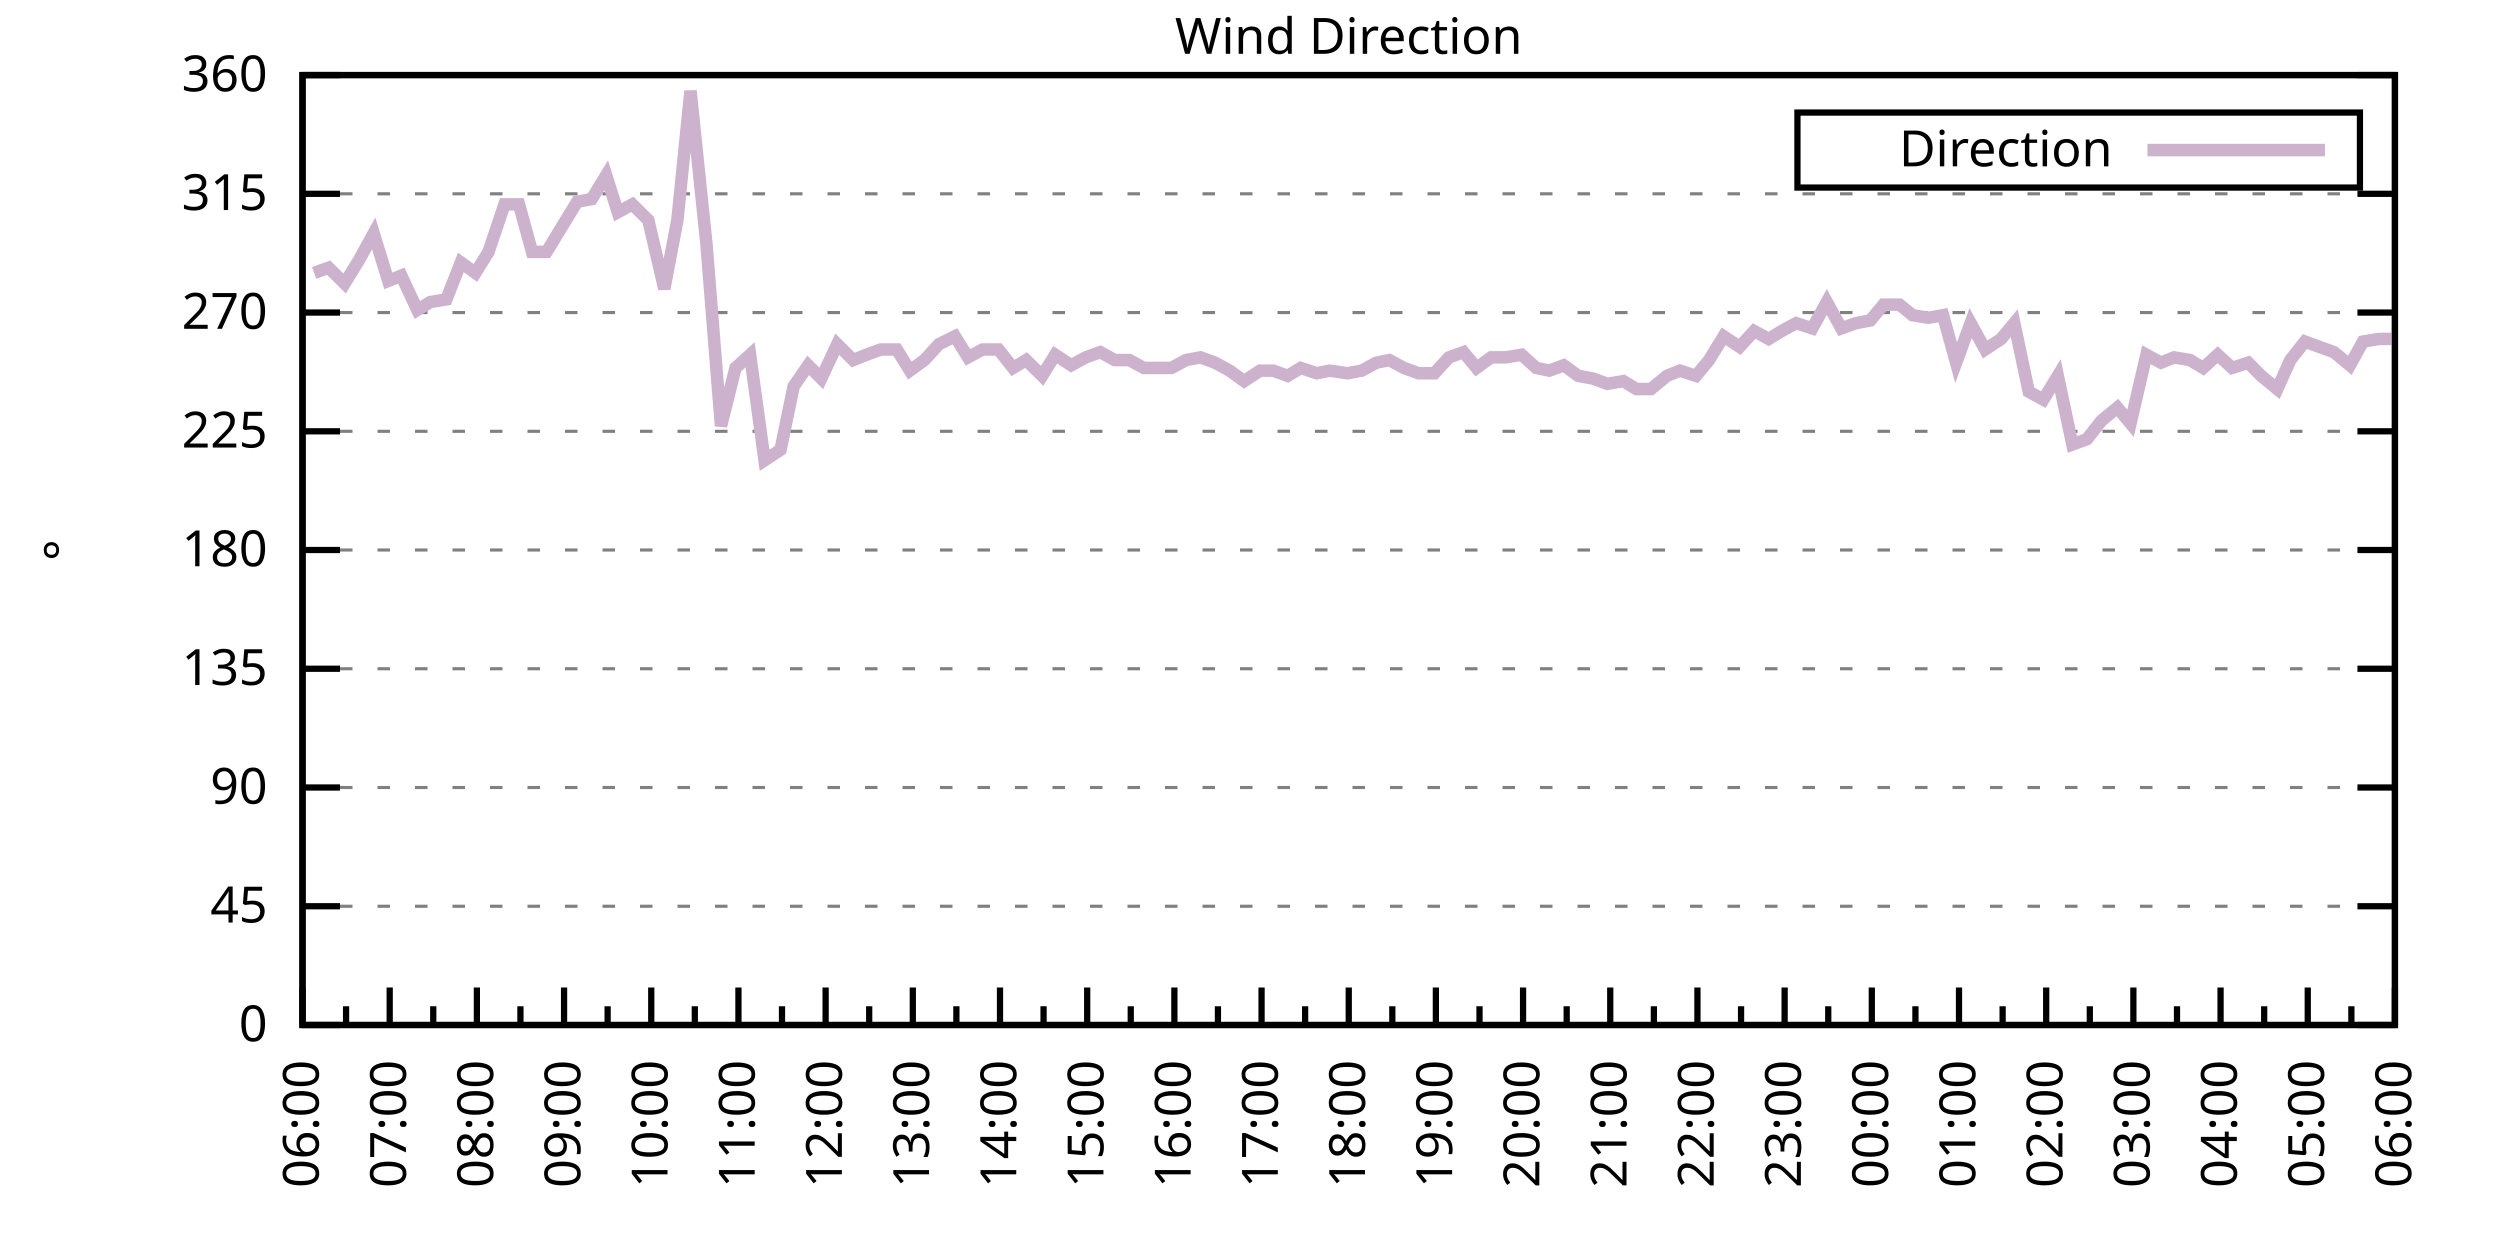
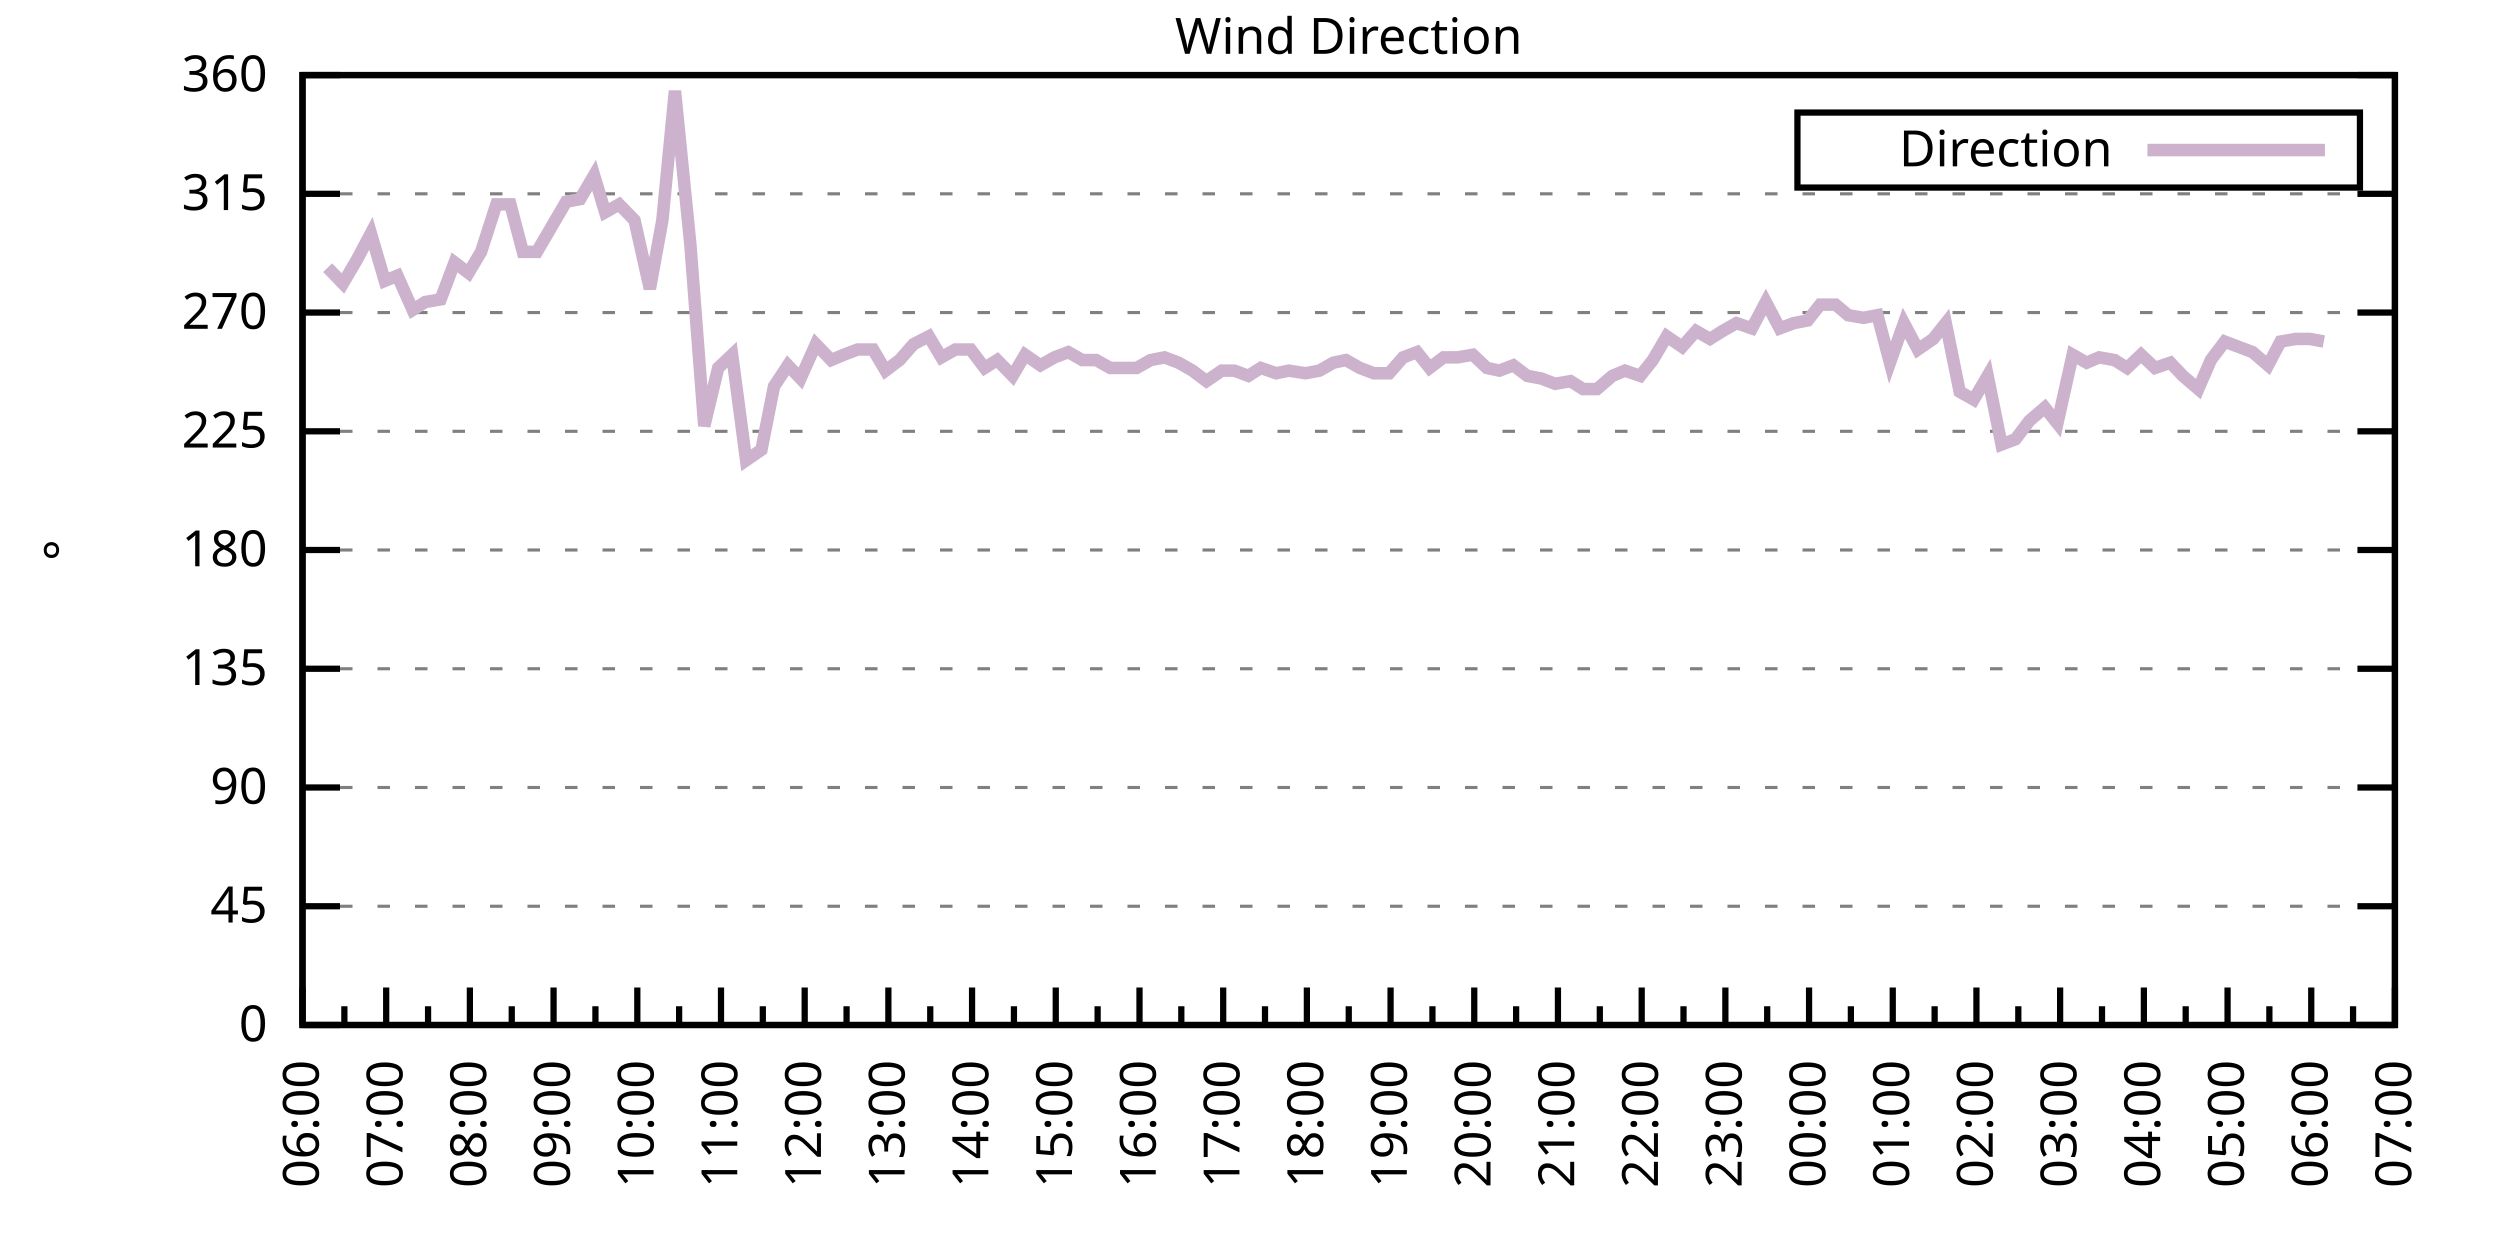
<svg xmlns="http://www.w3.org/2000/svg" xmlns:xlink="http://www.w3.org/1999/xlink" width="400" height="200" viewBox="0 0 400 200">
  <g id="gnuplot_canvas">
    <rect x="0" y="0" width="400" height="200" fill="none" />
    <defs>
      <circle id="gpDot" r="0.5" stroke-width="0.5" stroke="currentColor" />
      <path id="gpPt0" stroke-width="0.333" stroke="currentColor" d="M-1,0 h2 M0,-1 v2" />
      <path id="gpPt1" stroke-width="0.333" stroke="currentColor" d="M-1,-1 L1,1 M1,-1 L-1,1" />
      <path id="gpPt2" stroke-width="0.333" stroke="currentColor" d="M-1,0 L1,0 M0,-1 L0,1 M-1,-1 L1,1 M-1,1 L1,-1" />
      <rect id="gpPt3" stroke-width="0.333" stroke="currentColor" x="-1" y="-1" width="2" height="2" />
      <rect id="gpPt4" stroke-width="0.333" stroke="currentColor" fill="currentColor" x="-1" y="-1" width="2" height="2" />
      <circle id="gpPt5" stroke-width="0.333" stroke="currentColor" cx="0" cy="0" r="1" />
      <use xlink:href="#gpPt5" id="gpPt6" fill="currentColor" stroke="none" />
      <path id="gpPt7" stroke-width="0.333" stroke="currentColor" d="M0,-1.33 L-1.33,0.67 L1.33,0.67 z" />
      <use xlink:href="#gpPt7" id="gpPt8" fill="currentColor" stroke="none" />
      <use xlink:href="#gpPt7" id="gpPt9" stroke="currentColor" transform="rotate(180)" />
      <use xlink:href="#gpPt9" id="gpPt10" fill="currentColor" stroke="none" />
      <use xlink:href="#gpPt3" id="gpPt11" stroke="currentColor" transform="rotate(45)" />
      <use xlink:href="#gpPt11" id="gpPt12" fill="currentColor" stroke="none" />
      <path id="gpPt13" stroke-width="0.333" stroke="currentColor" d="M0,1.330 L1.265,0.411 L0.782,-1.067 L-0.782,-1.076 L-1.265,0.411 z" />
      <use xlink:href="#gpPt13" id="gpPt14" fill="currentColor" stroke="none" />
      <filter id="textbox" filterUnits="objectBoundingBox" x="0" y="0" height="1" width="1">
        <feFlood flood-color="white" flood-opacity="1" result="bgnd" />
        <feComposite in="SourceGraphic" in2="bgnd" operator="atop" />
      </filter>
      <filter id="greybox" filterUnits="objectBoundingBox" x="0" y="0" height="1" width="1">
        <feFlood flood-color="lightgrey" flood-opacity="1" result="grey" />
        <feComposite in="SourceGraphic" in2="grey" operator="atop" />
      </filter>
    </defs>
    <g fill="none" color="white" stroke="currentColor" stroke-width="1.00" stroke-linecap="butt" stroke-linejoin="miter">
</g>
    <g fill="none" color="black" stroke="currentColor" stroke-width="1.00" stroke-linecap="butt" stroke-linejoin="miter">
      <g stroke="none" shape-rendering="crispEdges">
        <polygon fill="rgb(255, 255, 255)" points="48.40,164.00 383.18,164.00 383.18,12.02 48.40,12.02 " />
      </g>
    </g>
    <g fill="none" color="black" stroke="currentColor" stroke-width="1.00" stroke-linecap="butt" stroke-linejoin="miter">
</g>
    <g fill="none" color="black" stroke="black" stroke-width="0.50" stroke-linecap="butt" stroke-linejoin="miter">
</g>
    <g fill="none" color="gray" stroke="currentColor" stroke-width="0.50" stroke-linecap="butt" stroke-linejoin="miter">
      <path stroke="gray" stroke-dasharray="2,4" class="gridline" d="M48.40,164.00 L383.19,164.00  " />
    </g>
    <g fill="none" color="gray" stroke="gray" stroke-width="1.00" stroke-linecap="butt" stroke-linejoin="miter">
</g>
    <g fill="none" color="black" stroke="currentColor" stroke-width="1.00" stroke-linecap="butt" stroke-linejoin="miter">
      <path stroke="black" d="M48.40,164.00 L54.40,164.00 M383.19,164.00 L377.19,164.00  " />
      <g transform="translate(42.80,166.60)" stroke="none" fill="black" font-family="Sans" font-size="8.00" text-anchor="end">
        <text>
          <tspan font-family="Sans"> 0</tspan>
        </text>
      </g>
    </g>
    <g fill="none" color="black" stroke="currentColor" stroke-width="1.00" stroke-linecap="butt" stroke-linejoin="miter">
</g>
    <g fill="none" color="black" stroke="black" stroke-width="0.50" stroke-linecap="butt" stroke-linejoin="miter">
</g>
    <g fill="none" color="gray" stroke="currentColor" stroke-width="0.50" stroke-linecap="butt" stroke-linejoin="miter">
      <path stroke="gray" stroke-dasharray="2,4" class="gridline" d="M48.40,145.00 L383.19,145.00  " />
    </g>
    <g fill="none" color="gray" stroke="gray" stroke-width="1.00" stroke-linecap="butt" stroke-linejoin="miter">
</g>
    <g fill="none" color="black" stroke="currentColor" stroke-width="1.00" stroke-linecap="butt" stroke-linejoin="miter">
      <path stroke="black" d="M48.40,145.00 L54.40,145.00 M383.19,145.00 L377.19,145.00  " />
      <g transform="translate(42.80,147.60)" stroke="none" fill="black" font-family="Sans" font-size="8.00" text-anchor="end">
        <text>
          <tspan font-family="Sans"> 45</tspan>
        </text>
      </g>
    </g>
    <g fill="none" color="black" stroke="currentColor" stroke-width="1.00" stroke-linecap="butt" stroke-linejoin="miter">
</g>
    <g fill="none" color="black" stroke="black" stroke-width="0.50" stroke-linecap="butt" stroke-linejoin="miter">
</g>
    <g fill="none" color="gray" stroke="currentColor" stroke-width="0.50" stroke-linecap="butt" stroke-linejoin="miter">
      <path stroke="gray" stroke-dasharray="2,4" class="gridline" d="M48.40,126.00 L383.19,126.00  " />
    </g>
    <g fill="none" color="gray" stroke="gray" stroke-width="1.00" stroke-linecap="butt" stroke-linejoin="miter">
</g>
    <g fill="none" color="black" stroke="currentColor" stroke-width="1.00" stroke-linecap="butt" stroke-linejoin="miter">
      <path stroke="black" d="M48.40,126.00 L54.40,126.00 M383.19,126.00 L377.19,126.00  " />
      <g transform="translate(42.80,128.60)" stroke="none" fill="black" font-family="Sans" font-size="8.00" text-anchor="end">
        <text>
          <tspan font-family="Sans"> 90</tspan>
        </text>
      </g>
    </g>
    <g fill="none" color="black" stroke="currentColor" stroke-width="1.00" stroke-linecap="butt" stroke-linejoin="miter">
</g>
    <g fill="none" color="black" stroke="black" stroke-width="0.50" stroke-linecap="butt" stroke-linejoin="miter">
</g>
    <g fill="none" color="gray" stroke="currentColor" stroke-width="0.50" stroke-linecap="butt" stroke-linejoin="miter">
      <path stroke="gray" stroke-dasharray="2,4" class="gridline" d="M48.40,107.00 L383.19,107.00  " />
    </g>
    <g fill="none" color="gray" stroke="gray" stroke-width="1.00" stroke-linecap="butt" stroke-linejoin="miter">
</g>
    <g fill="none" color="black" stroke="currentColor" stroke-width="1.00" stroke-linecap="butt" stroke-linejoin="miter">
      <path stroke="black" d="M48.40,107.00 L54.40,107.00 M383.19,107.00 L377.19,107.00  " />
      <g transform="translate(42.80,109.60)" stroke="none" fill="black" font-family="Sans" font-size="8.00" text-anchor="end">
        <text>
          <tspan font-family="Sans"> 135</tspan>
        </text>
      </g>
    </g>
    <g fill="none" color="black" stroke="currentColor" stroke-width="1.00" stroke-linecap="butt" stroke-linejoin="miter">
</g>
    <g fill="none" color="black" stroke="black" stroke-width="0.50" stroke-linecap="butt" stroke-linejoin="miter">
</g>
    <g fill="none" color="gray" stroke="currentColor" stroke-width="0.50" stroke-linecap="butt" stroke-linejoin="miter">
      <path stroke="gray" stroke-dasharray="2,4" class="gridline" d="M48.40,88.00 L383.19,88.00  " />
    </g>
    <g fill="none" color="gray" stroke="gray" stroke-width="1.00" stroke-linecap="butt" stroke-linejoin="miter">
</g>
    <g fill="none" color="black" stroke="currentColor" stroke-width="1.00" stroke-linecap="butt" stroke-linejoin="miter">
      <path stroke="black" d="M48.40,88.00 L54.40,88.00 M383.19,88.00 L377.19,88.00  " />
      <g transform="translate(42.80,90.60)" stroke="none" fill="black" font-family="Sans" font-size="8.00" text-anchor="end">
        <text>
          <tspan font-family="Sans"> 180</tspan>
        </text>
      </g>
    </g>
    <g fill="none" color="black" stroke="currentColor" stroke-width="1.00" stroke-linecap="butt" stroke-linejoin="miter">
</g>
    <g fill="none" color="black" stroke="black" stroke-width="0.50" stroke-linecap="butt" stroke-linejoin="miter">
</g>
    <g fill="none" color="gray" stroke="currentColor" stroke-width="0.50" stroke-linecap="butt" stroke-linejoin="miter">
      <path stroke="gray" stroke-dasharray="2,4" class="gridline" d="M48.40,69.01 L383.19,69.01  " />
    </g>
    <g fill="none" color="gray" stroke="gray" stroke-width="1.00" stroke-linecap="butt" stroke-linejoin="miter">
</g>
    <g fill="none" color="black" stroke="currentColor" stroke-width="1.00" stroke-linecap="butt" stroke-linejoin="miter">
      <path stroke="black" d="M48.40,69.01 L54.40,69.01 M383.19,69.01 L377.19,69.01  " />
      <g transform="translate(42.80,71.61)" stroke="none" fill="black" font-family="Sans" font-size="8.00" text-anchor="end">
        <text>
          <tspan font-family="Sans"> 225</tspan>
        </text>
      </g>
    </g>
    <g fill="none" color="black" stroke="currentColor" stroke-width="1.00" stroke-linecap="butt" stroke-linejoin="miter">
</g>
    <g fill="none" color="black" stroke="black" stroke-width="0.50" stroke-linecap="butt" stroke-linejoin="miter">
</g>
    <g fill="none" color="gray" stroke="currentColor" stroke-width="0.50" stroke-linecap="butt" stroke-linejoin="miter">
      <path stroke="gray" stroke-dasharray="2,4" class="gridline" d="M48.40,50.01 L383.19,50.01  " />
    </g>
    <g fill="none" color="gray" stroke="gray" stroke-width="1.00" stroke-linecap="butt" stroke-linejoin="miter">
</g>
    <g fill="none" color="black" stroke="currentColor" stroke-width="1.00" stroke-linecap="butt" stroke-linejoin="miter">
      <path stroke="black" d="M48.40,50.01 L54.40,50.01 M383.19,50.01 L377.19,50.01  " />
      <g transform="translate(42.80,52.61)" stroke="none" fill="black" font-family="Sans" font-size="8.00" text-anchor="end">
        <text>
          <tspan font-family="Sans"> 270</tspan>
        </text>
      </g>
    </g>
    <g fill="none" color="black" stroke="currentColor" stroke-width="1.00" stroke-linecap="butt" stroke-linejoin="miter">
</g>
    <g fill="none" color="black" stroke="black" stroke-width="0.50" stroke-linecap="butt" stroke-linejoin="miter">
</g>
    <g fill="none" color="gray" stroke="currentColor" stroke-width="0.50" stroke-linecap="butt" stroke-linejoin="miter">
      <path stroke="gray" stroke-dasharray="2,4" class="gridline" d="M48.40,31.01 L383.19,31.01  " />
    </g>
    <g fill="none" color="gray" stroke="gray" stroke-width="1.00" stroke-linecap="butt" stroke-linejoin="miter">
</g>
    <g fill="none" color="black" stroke="currentColor" stroke-width="1.00" stroke-linecap="butt" stroke-linejoin="miter">
      <path stroke="black" d="M48.40,31.01 L54.40,31.01 M383.19,31.01 L377.19,31.01  " />
      <g transform="translate(42.80,33.61)" stroke="none" fill="black" font-family="Sans" font-size="8.00" text-anchor="end">
        <text>
          <tspan font-family="Sans"> 315</tspan>
        </text>
      </g>
    </g>
    <g fill="none" color="black" stroke="currentColor" stroke-width="1.00" stroke-linecap="butt" stroke-linejoin="miter">
</g>
    <g fill="none" color="black" stroke="black" stroke-width="0.50" stroke-linecap="butt" stroke-linejoin="miter">
</g>
    <g fill="none" color="gray" stroke="currentColor" stroke-width="0.50" stroke-linecap="butt" stroke-linejoin="miter">
      <path stroke="gray" stroke-dasharray="2,4" class="gridline" d="M48.40,12.01 L383.19,12.01  " />
    </g>
    <g fill="none" color="gray" stroke="gray" stroke-width="1.00" stroke-linecap="butt" stroke-linejoin="miter">
</g>
    <g fill="none" color="black" stroke="currentColor" stroke-width="1.00" stroke-linecap="butt" stroke-linejoin="miter">
      <path stroke="black" d="M48.40,12.01 L54.40,12.01 M383.19,12.01 L377.19,12.01  " />
      <g transform="translate(42.80,14.61)" stroke="none" fill="black" font-family="Sans" font-size="8.00" text-anchor="end">
        <text>
          <tspan font-family="Sans"> 360</tspan>
        </text>
      </g>
    </g>
    <g fill="none" color="black" stroke="currentColor" stroke-width="1.00" stroke-linecap="butt" stroke-linejoin="miter">
      <path stroke="black" d="M48.40,164.00 L48.40,158.00  " />
      <g transform="translate(51.00,169.60) rotate(270)" stroke="none" fill="black" font-family="Sans" font-size="8.00" text-anchor="end">
        <text>
          <tspan font-family="Sans">06:00</tspan>
        </text>
      </g>
    </g>
    <g fill="none" color="black" stroke="currentColor" stroke-width="1.00" stroke-linecap="butt" stroke-linejoin="miter">
-       <path stroke="black" d="M55.37,164.00 L55.37,161.00 M62.35,164.00 L62.35,158.00  " />
-       <g transform="translate(64.95,169.60) rotate(270)" stroke="none" fill="black" font-family="Sans" font-size="8.00" text-anchor="end">
+       <path stroke="black" d="M55.10,164.00 L55.10,161.00 M61.79,164.00 L61.79,158.00  " />
+       <g transform="translate(64.39,169.60) rotate(270)" stroke="none" fill="black" font-family="Sans" font-size="8.00" text-anchor="end">
        <text>
          <tspan font-family="Sans">07:00</tspan>
        </text>
      </g>
    </g>
    <g fill="none" color="black" stroke="currentColor" stroke-width="1.00" stroke-linecap="butt" stroke-linejoin="miter">
-       <path stroke="black" d="M69.32,164.00 L69.32,161.00 M76.30,164.00 L76.30,158.00  " />
-       <g transform="translate(78.90,169.60) rotate(270)" stroke="none" fill="black" font-family="Sans" font-size="8.00" text-anchor="end">
+       <path stroke="black" d="M68.49,164.00 L68.49,161.00 M75.18,164.00 L75.18,158.00  " />
+       <g transform="translate(77.78,169.60) rotate(270)" stroke="none" fill="black" font-family="Sans" font-size="8.00" text-anchor="end">
        <text>
          <tspan font-family="Sans">08:00</tspan>
        </text>
      </g>
    </g>
    <g fill="none" color="black" stroke="currentColor" stroke-width="1.00" stroke-linecap="butt" stroke-linejoin="miter">
-       <path stroke="black" d="M83.27,164.00 L83.27,161.00 M90.25,164.00 L90.25,158.00  " />
-       <g transform="translate(92.85,169.60) rotate(270)" stroke="none" fill="black" font-family="Sans" font-size="8.00" text-anchor="end">
+       <path stroke="black" d="M81.88,164.00 L81.88,161.00 M88.57,164.00 L88.57,158.00  " />
+       <g transform="translate(91.17,169.60) rotate(270)" stroke="none" fill="black" font-family="Sans" font-size="8.00" text-anchor="end">
        <text>
          <tspan font-family="Sans">09:00</tspan>
        </text>
      </g>
    </g>
    <g fill="none" color="black" stroke="currentColor" stroke-width="1.00" stroke-linecap="butt" stroke-linejoin="miter">
-       <path stroke="black" d="M97.22,164.00 L97.22,161.00 M104.20,164.00 L104.20,158.00  " />
-       <g transform="translate(106.80,169.60) rotate(270)" stroke="none" fill="black" font-family="Sans" font-size="8.00" text-anchor="end">
+       <path stroke="black" d="M95.27,164.00 L95.27,161.00 M101.97,164.00 L101.97,158.00  " />
+       <g transform="translate(104.57,169.60) rotate(270)" stroke="none" fill="black" font-family="Sans" font-size="8.00" text-anchor="end">
        <text>
          <tspan font-family="Sans">10:00</tspan>
        </text>
      </g>
    </g>
    <g fill="none" color="black" stroke="currentColor" stroke-width="1.00" stroke-linecap="butt" stroke-linejoin="miter">
-       <path stroke="black" d="M111.17,164.00 L111.17,161.00 M118.15,164.00 L118.15,158.00  " />
-       <g transform="translate(120.75,169.60) rotate(270)" stroke="none" fill="black" font-family="Sans" font-size="8.00" text-anchor="end">
+       <path stroke="black" d="M108.66,164.00 L108.66,161.00 M115.36,164.00 L115.36,158.00  " />
+       <g transform="translate(117.96,169.60) rotate(270)" stroke="none" fill="black" font-family="Sans" font-size="8.00" text-anchor="end">
        <text>
          <tspan font-family="Sans">11:00</tspan>
        </text>
      </g>
    </g>
    <g fill="none" color="black" stroke="currentColor" stroke-width="1.00" stroke-linecap="butt" stroke-linejoin="miter">
-       <path stroke="black" d="M125.12,164.00 L125.12,161.00 M132.10,164.00 L132.10,158.00  " />
-       <g transform="translate(134.70,169.60) rotate(270)" stroke="none" fill="black" font-family="Sans" font-size="8.00" text-anchor="end">
+       <path stroke="black" d="M122.05,164.00 L122.05,161.00 M128.75,164.00 L128.75,158.00  " />
+       <g transform="translate(131.35,169.60) rotate(270)" stroke="none" fill="black" font-family="Sans" font-size="8.00" text-anchor="end">
        <text>
          <tspan font-family="Sans">12:00</tspan>
        </text>
      </g>
    </g>
    <g fill="none" color="black" stroke="currentColor" stroke-width="1.00" stroke-linecap="butt" stroke-linejoin="miter">
-       <path stroke="black" d="M139.07,164.00 L139.07,161.00 M146.05,164.00 L146.05,158.00  " />
-       <g transform="translate(148.65,169.60) rotate(270)" stroke="none" fill="black" font-family="Sans" font-size="8.00" text-anchor="end">
+       <path stroke="black" d="M135.45,164.00 L135.45,161.00 M142.14,164.00 L142.14,158.00  " />
+       <g transform="translate(144.74,169.60) rotate(270)" stroke="none" fill="black" font-family="Sans" font-size="8.00" text-anchor="end">
        <text>
          <tspan font-family="Sans">13:00</tspan>
        </text>
      </g>
    </g>
    <g fill="none" color="black" stroke="currentColor" stroke-width="1.00" stroke-linecap="butt" stroke-linejoin="miter">
-       <path stroke="black" d="M153.02,164.00 L153.02,161.00 M160.00,164.00 L160.00,158.00  " />
-       <g transform="translate(162.60,169.60) rotate(270)" stroke="none" fill="black" font-family="Sans" font-size="8.00" text-anchor="end">
+       <path stroke="black" d="M148.84,164.00 L148.84,161.00 M155.53,164.00 L155.53,158.00  " />
+       <g transform="translate(158.13,169.60) rotate(270)" stroke="none" fill="black" font-family="Sans" font-size="8.00" text-anchor="end">
        <text>
          <tspan font-family="Sans">14:00</tspan>
        </text>
      </g>
    </g>
    <g fill="none" color="black" stroke="currentColor" stroke-width="1.00" stroke-linecap="butt" stroke-linejoin="miter">
-       <path stroke="black" d="M166.97,164.00 L166.97,161.00 M173.95,164.00 L173.95,158.00  " />
-       <g transform="translate(176.55,169.60) rotate(270)" stroke="none" fill="black" font-family="Sans" font-size="8.00" text-anchor="end">
+       <path stroke="black" d="M162.23,164.00 L162.23,161.00 M168.92,164.00 L168.92,158.00  " />
+       <g transform="translate(171.52,169.60) rotate(270)" stroke="none" fill="black" font-family="Sans" font-size="8.00" text-anchor="end">
        <text>
          <tspan font-family="Sans">15:00</tspan>
        </text>
      </g>
    </g>
    <g fill="none" color="black" stroke="currentColor" stroke-width="1.00" stroke-linecap="butt" stroke-linejoin="miter">
-       <path stroke="black" d="M180.92,164.00 L180.92,161.00 M187.90,164.00 L187.90,158.00  " />
-       <g transform="translate(190.50,169.60) rotate(270)" stroke="none" fill="black" font-family="Sans" font-size="8.00" text-anchor="end">
+       <path stroke="black" d="M175.62,164.00 L175.62,161.00 M182.32,164.00 L182.32,158.00  " />
+       <g transform="translate(184.92,169.60) rotate(270)" stroke="none" fill="black" font-family="Sans" font-size="8.00" text-anchor="end">
        <text>
          <tspan font-family="Sans">16:00</tspan>
        </text>
      </g>
    </g>
    <g fill="none" color="black" stroke="currentColor" stroke-width="1.00" stroke-linecap="butt" stroke-linejoin="miter">
-       <path stroke="black" d="M194.87,164.00 L194.87,161.00 M201.85,164.00 L201.85,158.00  " />
-       <g transform="translate(204.45,169.60) rotate(270)" stroke="none" fill="black" font-family="Sans" font-size="8.00" text-anchor="end">
+       <path stroke="black" d="M189.01,164.00 L189.01,161.00 M195.71,164.00 L195.71,158.00  " />
+       <g transform="translate(198.31,169.60) rotate(270)" stroke="none" fill="black" font-family="Sans" font-size="8.00" text-anchor="end">
        <text>
          <tspan font-family="Sans">17:00</tspan>
        </text>
      </g>
    </g>
    <g fill="none" color="black" stroke="currentColor" stroke-width="1.00" stroke-linecap="butt" stroke-linejoin="miter">
-       <path stroke="black" d="M208.82,164.00 L208.82,161.00 M215.80,164.00 L215.80,158.00  " />
-       <g transform="translate(218.40,169.60) rotate(270)" stroke="none" fill="black" font-family="Sans" font-size="8.00" text-anchor="end">
+       <path stroke="black" d="M202.40,164.00 L202.40,161.00 M209.10,164.00 L209.10,158.00  " />
+       <g transform="translate(211.70,169.60) rotate(270)" stroke="none" fill="black" font-family="Sans" font-size="8.00" text-anchor="end">
        <text>
          <tspan font-family="Sans">18:00</tspan>
        </text>
      </g>
    </g>
    <g fill="none" color="black" stroke="currentColor" stroke-width="1.00" stroke-linecap="butt" stroke-linejoin="miter">
-       <path stroke="black" d="M222.77,164.00 L222.77,161.00 M229.74,164.00 L229.74,158.00  " />
-       <g transform="translate(232.34,169.60) rotate(270)" stroke="none" fill="black" font-family="Sans" font-size="8.00" text-anchor="end">
+       <path stroke="black" d="M215.80,164.00 L215.80,161.00 M222.49,164.00 L222.49,158.00  " />
+       <g transform="translate(225.09,169.60) rotate(270)" stroke="none" fill="black" font-family="Sans" font-size="8.00" text-anchor="end">
        <text>
          <tspan font-family="Sans">19:00</tspan>
        </text>
      </g>
    </g>
    <g fill="none" color="black" stroke="currentColor" stroke-width="1.00" stroke-linecap="butt" stroke-linejoin="miter">
-       <path stroke="black" d="M236.72,164.00 L236.72,161.00 M243.69,164.00 L243.69,158.00  " />
-       <g transform="translate(246.29,169.60) rotate(270)" stroke="none" fill="black" font-family="Sans" font-size="8.00" text-anchor="end">
+       <path stroke="black" d="M229.19,164.00 L229.19,161.00 M235.88,164.00 L235.88,158.00  " />
+       <g transform="translate(238.48,169.60) rotate(270)" stroke="none" fill="black" font-family="Sans" font-size="8.00" text-anchor="end">
        <text>
          <tspan font-family="Sans">20:00</tspan>
        </text>
      </g>
    </g>
    <g fill="none" color="black" stroke="currentColor" stroke-width="1.00" stroke-linecap="butt" stroke-linejoin="miter">
-       <path stroke="black" d="M250.67,164.00 L250.67,161.00 M257.64,164.00 L257.64,158.00  " />
-       <g transform="translate(260.24,169.60) rotate(270)" stroke="none" fill="black" font-family="Sans" font-size="8.00" text-anchor="end">
+       <path stroke="black" d="M242.58,164.00 L242.58,161.00 M249.27,164.00 L249.27,158.00  " />
+       <g transform="translate(251.87,169.60) rotate(270)" stroke="none" fill="black" font-family="Sans" font-size="8.00" text-anchor="end">
        <text>
          <tspan font-family="Sans">21:00</tspan>
        </text>
      </g>
    </g>
    <g fill="none" color="black" stroke="currentColor" stroke-width="1.00" stroke-linecap="butt" stroke-linejoin="miter">
-       <path stroke="black" d="M264.62,164.00 L264.62,161.00 M271.59,164.00 L271.59,158.00  " />
-       <g transform="translate(274.19,169.60) rotate(270)" stroke="none" fill="black" font-family="Sans" font-size="8.00" text-anchor="end">
+       <path stroke="black" d="M255.97,164.00 L255.97,161.00 M262.67,164.00 L262.67,158.00  " />
+       <g transform="translate(265.27,169.60) rotate(270)" stroke="none" fill="black" font-family="Sans" font-size="8.00" text-anchor="end">
        <text>
          <tspan font-family="Sans">22:00</tspan>
        </text>
      </g>
    </g>
    <g fill="none" color="black" stroke="currentColor" stroke-width="1.00" stroke-linecap="butt" stroke-linejoin="miter">
-       <path stroke="black" d="M278.57,164.00 L278.57,161.00 M285.54,164.00 L285.54,158.00  " />
-       <g transform="translate(288.14,169.60) rotate(270)" stroke="none" fill="black" font-family="Sans" font-size="8.00" text-anchor="end">
+       <path stroke="black" d="M269.36,164.00 L269.36,161.00 M276.06,164.00 L276.06,158.00  " />
+       <g transform="translate(278.66,169.60) rotate(270)" stroke="none" fill="black" font-family="Sans" font-size="8.00" text-anchor="end">
        <text>
          <tspan font-family="Sans">23:00</tspan>
        </text>
      </g>
    </g>
    <g fill="none" color="black" stroke="currentColor" stroke-width="1.00" stroke-linecap="butt" stroke-linejoin="miter">
-       <path stroke="black" d="M292.52,164.00 L292.52,161.00 M299.49,164.00 L299.49,158.00  " />
-       <g transform="translate(302.09,169.60) rotate(270)" stroke="none" fill="black" font-family="Sans" font-size="8.00" text-anchor="end">
+       <path stroke="black" d="M282.75,164.00 L282.75,161.00 M289.45,164.00 L289.45,158.00  " />
+       <g transform="translate(292.05,169.60) rotate(270)" stroke="none" fill="black" font-family="Sans" font-size="8.00" text-anchor="end">
        <text>
          <tspan font-family="Sans">00:00</tspan>
        </text>
      </g>
    </g>
    <g fill="none" color="black" stroke="currentColor" stroke-width="1.00" stroke-linecap="butt" stroke-linejoin="miter">
-       <path stroke="black" d="M306.47,164.00 L306.47,161.00 M313.44,164.00 L313.44,158.00  " />
-       <g transform="translate(316.04,169.60) rotate(270)" stroke="none" fill="black" font-family="Sans" font-size="8.00" text-anchor="end">
+       <path stroke="black" d="M296.14,164.00 L296.14,161.00 M302.84,164.00 L302.84,158.00  " />
+       <g transform="translate(305.44,169.60) rotate(270)" stroke="none" fill="black" font-family="Sans" font-size="8.00" text-anchor="end">
        <text>
          <tspan font-family="Sans">01:00</tspan>
        </text>
      </g>
    </g>
    <g fill="none" color="black" stroke="currentColor" stroke-width="1.00" stroke-linecap="butt" stroke-linejoin="miter">
-       <path stroke="black" d="M320.42,164.00 L320.42,161.00 M327.39,164.00 L327.39,158.00  " />
-       <g transform="translate(329.99,169.60) rotate(270)" stroke="none" fill="black" font-family="Sans" font-size="8.00" text-anchor="end">
+       <path stroke="black" d="M309.54,164.00 L309.54,161.00 M316.23,164.00 L316.23,158.00  " />
+       <g transform="translate(318.83,169.60) rotate(270)" stroke="none" fill="black" font-family="Sans" font-size="8.00" text-anchor="end">
        <text>
          <tspan font-family="Sans">02:00</tspan>
        </text>
      </g>
    </g>
    <g fill="none" color="black" stroke="currentColor" stroke-width="1.00" stroke-linecap="butt" stroke-linejoin="miter">
-       <path stroke="black" d="M334.37,164.00 L334.37,161.00 M341.34,164.00 L341.34,158.00  " />
-       <g transform="translate(343.94,169.60) rotate(270)" stroke="none" fill="black" font-family="Sans" font-size="8.00" text-anchor="end">
+       <path stroke="black" d="M322.93,164.00 L322.93,161.00 M329.62,164.00 L329.62,158.00  " />
+       <g transform="translate(332.22,169.60) rotate(270)" stroke="none" fill="black" font-family="Sans" font-size="8.00" text-anchor="end">
        <text>
          <tspan font-family="Sans">03:00</tspan>
        </text>
      </g>
    </g>
    <g fill="none" color="black" stroke="currentColor" stroke-width="1.00" stroke-linecap="butt" stroke-linejoin="miter">
-       <path stroke="black" d="M348.32,164.00 L348.32,161.00 M355.29,164.00 L355.29,158.00  " />
-       <g transform="translate(357.89,169.60) rotate(270)" stroke="none" fill="black" font-family="Sans" font-size="8.00" text-anchor="end">
+       <path stroke="black" d="M336.32,164.00 L336.32,161.00 M343.02,164.00 L343.02,158.00  " />
+       <g transform="translate(345.62,169.60) rotate(270)" stroke="none" fill="black" font-family="Sans" font-size="8.00" text-anchor="end">
        <text>
          <tspan font-family="Sans">04:00</tspan>
        </text>
      </g>
    </g>
    <g fill="none" color="black" stroke="currentColor" stroke-width="1.00" stroke-linecap="butt" stroke-linejoin="miter">
-       <path stroke="black" d="M362.27,164.00 L362.27,161.00 M369.24,164.00 L369.24,158.00  " />
-       <g transform="translate(371.84,169.60) rotate(270)" stroke="none" fill="black" font-family="Sans" font-size="8.00" text-anchor="end">
+       <path stroke="black" d="M349.71,164.00 L349.71,161.00 M356.41,164.00 L356.41,158.00  " />
+       <g transform="translate(359.01,169.60) rotate(270)" stroke="none" fill="black" font-family="Sans" font-size="8.00" text-anchor="end">
        <text>
          <tspan font-family="Sans">05:00</tspan>
        </text>
      </g>
    </g>
    <g fill="none" color="black" stroke="currentColor" stroke-width="1.00" stroke-linecap="butt" stroke-linejoin="miter">
-       <path stroke="black" d="M376.22,164.00 L376.22,161.00 M383.19,164.00 L383.19,158.00  " />
+       <path stroke="black" d="M363.10,164.00 L363.10,161.00 M369.80,164.00 L369.80,158.00  " />
+       <g transform="translate(372.40,169.60) rotate(270)" stroke="none" fill="black" font-family="Sans" font-size="8.00" text-anchor="end">
+         <text>
+           <tspan font-family="Sans">06:00</tspan>
+         </text>
+       </g>
+     </g>
+     <g fill="none" color="black" stroke="currentColor" stroke-width="1.00" stroke-linecap="butt" stroke-linejoin="miter">
+       <path stroke="black" d="M376.49,164.00 L376.49,161.00 M383.19,164.00 L383.19,158.00  " />
      <g transform="translate(385.79,169.60) rotate(270)" stroke="none" fill="black" font-family="Sans" font-size="8.00" text-anchor="end">
        <text>
-           <tspan font-family="Sans">06:00</tspan>
+           <tspan font-family="Sans">07:00</tspan>
        </text>
      </g>
    </g>
    <g fill="none" color="black" stroke="currentColor" stroke-width="1.00" stroke-linecap="butt" stroke-linejoin="miter">
</g>
    <g fill="none" color="black" stroke="currentColor" stroke-width="1.00" stroke-linecap="butt" stroke-linejoin="miter">
      <path stroke="black" d="M48.40,12.01 L48.40,164.00 L383.19,164.00 L383.19,12.01 L48.40,12.01 Z  " />
    </g>
    <g fill="none" color="black" stroke="currentColor" stroke-width="1.00" stroke-linecap="butt" stroke-linejoin="miter">
      <g transform="translate(12.80,88.01) rotate(270)" stroke="none" fill="black" font-family="Sans" font-size="8.00" text-anchor="middle">
        <text>
          <tspan font-family="Sans">°</tspan>
        </text>
      </g>
    </g>
    <g fill="none" color="black" stroke="currentColor" stroke-width="1.00" stroke-linecap="butt" stroke-linejoin="miter">
</g>
    <g fill="none" color="black" stroke="currentColor" stroke-width="1.00" stroke-linecap="butt" stroke-linejoin="miter">
      <path stroke="black" d="M287.59,30.01 L287.59,18.01 L377.59,18.01 L377.59,30.01 L287.59,30.01 Z  " />
    </g>
    <g id="Wind_direction_plot_1">
      <g fill="none" color="white" stroke="black" stroke-width="2.00" stroke-linecap="butt" stroke-linejoin="miter">
</g>
      <g fill="none" color="black" stroke="currentColor" stroke-width="2.00" stroke-linecap="butt" stroke-linejoin="miter">
        <g transform="translate(337.99,26.61)" stroke="none" fill="black" font-family="Sans" font-size="8.00" text-anchor="end">
          <text>
            <tspan font-family="Sans">Direction</tspan>
          </text>
        </g>
      </g>
      <g fill="none" color="black" stroke="currentColor" stroke-width="2.00" stroke-linecap="butt" stroke-linejoin="miter">
-         <path stroke="rgb(204, 178, 204)" d="M343.59,24.01 L371.99,24.01 M50.26,43.67 L52.58,42.83 L55.14,45.36 L57.47,41.56 L59.79,37.34 L62.12,44.94   L64.21,44.10 L66.77,49.59 L68.86,48.32 L71.42,47.90 L73.74,41.99 L76.07,43.67 L78.16,40.30 L80.72,32.70   L83.04,32.70 L85.13,40.30 L87.46,40.30 L92.34,32.28 L94.67,31.85 L96.99,28.05 L98.85,33.96 L101.18,32.70   L103.73,35.23 L106.29,46.21 L108.38,35.23 L110.48,14.54 L113.03,39.03 L115.36,68.16 L117.68,58.87 L120.01,56.76   L122.33,73.65 L124.89,71.96 L126.98,61.83 L129.31,58.45 L131.40,60.56 L133.96,55.07 L136.51,57.61 L138.61,56.76   L140.93,55.92 L143.49,55.92 L145.58,59.30 L147.91,57.61 L150.23,55.07 L152.79,53.81 L154.88,57.18 L157.21,55.92   L159.76,55.92 L162.09,58.87 L164.18,57.61 L166.74,60.14 L168.83,56.76 L171.39,58.45 L173.71,57.18 L176.04,56.34   L178.36,57.61 L180.69,57.61 L183.01,58.87 L185.11,58.87 L187.43,58.87 L189.76,57.61 L192.08,57.18 L194.41,58.03   L196.73,59.30 L199.06,60.98 L201.61,59.30 L203.71,59.30 L206.03,60.14 L208.12,58.87 L210.68,59.72 L212.77,59.30   L215.56,59.72 L217.89,59.30 L220.21,58.03 L222.30,57.61 L224.63,58.87 L226.95,59.72 L229.51,59.72 L231.84,57.18   L234.16,56.34 L236.25,58.87 L238.58,57.18 L240.90,57.18 L243.46,56.76 L245.79,58.87 L247.88,59.30 L250.20,58.45   L252.53,60.14 L254.85,60.56 L257.18,61.41 L259.74,60.98 L261.83,62.25 L264.15,62.25 L266.71,60.14 L268.80,59.30   L271.36,60.14 L273.45,57.61 L275.78,53.81 L278.34,55.50 L280.66,52.96 L282.99,54.23 L285.08,52.96 L287.40,51.70   L289.96,52.54 L292.29,48.32 L294.61,52.54 L296.94,51.70 L299.26,51.27 L301.35,48.74 L303.91,48.74 L306.00,50.43   L308.56,50.85 L310.88,50.43 L312.98,58.03 L315.30,51.70 L317.63,55.92 L320.18,54.23 L322.28,51.70 L324.60,62.67   L326.93,63.94 L329.25,60.14 L331.58,71.12 L333.90,70.27 L336.23,67.32 L338.78,65.21 L340.88,67.74 L343.43,56.76   L345.76,58.03 L347.85,57.18 L350.41,57.61 L352.50,58.87 L354.83,56.76 L357.15,58.87 L359.71,58.03 L361.80,60.14   L364.36,62.25 L366.45,57.61 L368.78,54.65 L371.10,55.50 L373.43,56.34 L375.98,58.45 L378.08,54.65 L380.63,54.23   L382.96,54.23  " />
+         <path stroke="rgb(204, 178, 204)" d="M343.59,24.01 L371.99,24.01 M52.42,42.83 L54.87,45.36 L57.10,41.56 L59.34,37.34 L61.57,44.94 L63.58,44.10   L66.03,49.59 L68.04,48.32 L70.50,47.90 L72.73,41.99 L74.96,43.67 L76.97,40.30 L79.42,32.70 L81.66,32.70   L83.66,40.30 L85.90,40.30 L90.58,32.28 L92.82,31.85 L95.05,28.05 L96.83,33.96 L99.06,32.70 L101.52,35.23   L103.98,46.21 L105.98,35.23 L107.99,14.54 L110.45,39.03 L112.68,68.16 L114.91,58.87 L117.14,56.76 L119.38,73.65   L121.83,71.96 L123.84,61.83 L126.07,58.45 L128.08,60.56 L130.54,55.07 L132.99,57.61 L135.00,56.76 L137.23,55.92   L139.69,55.92 L141.69,59.30 L143.93,57.61 L146.16,55.07 L148.61,53.81 L150.62,57.18 L152.85,55.92 L155.31,55.92   L157.54,58.87 L159.55,57.61 L162.01,60.14 L164.01,56.76 L166.47,58.45 L168.70,57.18 L170.93,56.34 L173.17,57.61   L175.40,57.61 L177.63,58.87 L179.64,58.87 L181.87,58.87 L184.10,57.61 L186.33,57.18 L188.57,58.03 L190.80,59.30   L193.03,60.98 L195.48,59.30 L197.49,59.30 L199.73,60.14 L201.73,58.87 L204.19,59.72 L206.20,59.30 L208.88,59.72   L211.11,59.30 L213.34,58.03 L215.35,57.61 L217.58,58.87 L219.81,59.72 L222.27,59.72 L224.50,57.18 L226.73,56.34   L228.74,58.87 L230.97,57.18 L233.20,57.18 L235.66,56.76 L237.89,58.87 L239.90,59.30 L242.13,58.45 L244.36,60.14   L246.60,60.56 L248.83,61.41 L251.28,60.98 L253.29,62.25 L255.52,62.25 L257.98,60.14 L259.99,59.30 L262.44,60.14   L264.45,57.61 L266.68,53.81 L269.14,55.50 L271.37,52.96 L273.60,54.23 L275.61,52.96 L277.84,51.70 L280.30,52.54   L282.53,48.32 L284.76,52.54 L286.99,51.70 L289.23,51.27 L291.23,48.74 L293.69,48.74 L295.70,50.43 L298.15,50.85   L300.39,50.43 L302.39,58.03 L304.63,51.70 L306.86,55.92 L309.31,54.23 L311.32,51.70 L313.55,62.67 L315.79,63.94   L318.02,60.14 L320.25,71.12 L322.48,70.27 L324.71,67.32 L327.17,65.21 L329.18,67.74 L331.63,56.76 L333.86,58.03   L335.87,57.18 L338.33,57.61 L340.34,58.87 L342.57,56.76 L344.80,58.87 L347.26,58.03 L349.26,60.14 L351.72,62.25   L353.73,57.61 L355.96,54.65 L358.19,55.50 L360.42,56.34 L362.88,58.45 L364.89,54.65 L367.34,54.23 L369.58,54.23   L371.81,54.65  " />
      </g>
    </g>
    <g fill="none" color="black" stroke="currentColor" stroke-width="2.00" stroke-linecap="butt" stroke-linejoin="miter">
</g>
    <g fill="none" color="black" stroke="black" stroke-width="1.00" stroke-linecap="butt" stroke-linejoin="miter">
</g>
    <g fill="none" color="black" stroke="currentColor" stroke-width="1.00" stroke-linecap="butt" stroke-linejoin="miter">
      <path stroke="black" d="M48.40,12.01 L48.40,164.00 L383.19,164.00 L383.19,12.01 L48.40,12.01 Z  " />
    </g>
    <g fill="none" color="black" stroke="currentColor" stroke-width="1.00" stroke-linecap="butt" stroke-linejoin="miter">
      <g transform="translate(215.79,8.61)" stroke="none" fill="black" font-family="Sans" font-size="8.00" text-anchor="middle">
        <text>
          <tspan font-family="Sans">Wind Direction</tspan>
        </text>
      </g>
    </g>
    <g fill="none" color="black" stroke="currentColor" stroke-width="1.00" stroke-linecap="butt" stroke-linejoin="miter">
</g>
  </g>
</svg>
